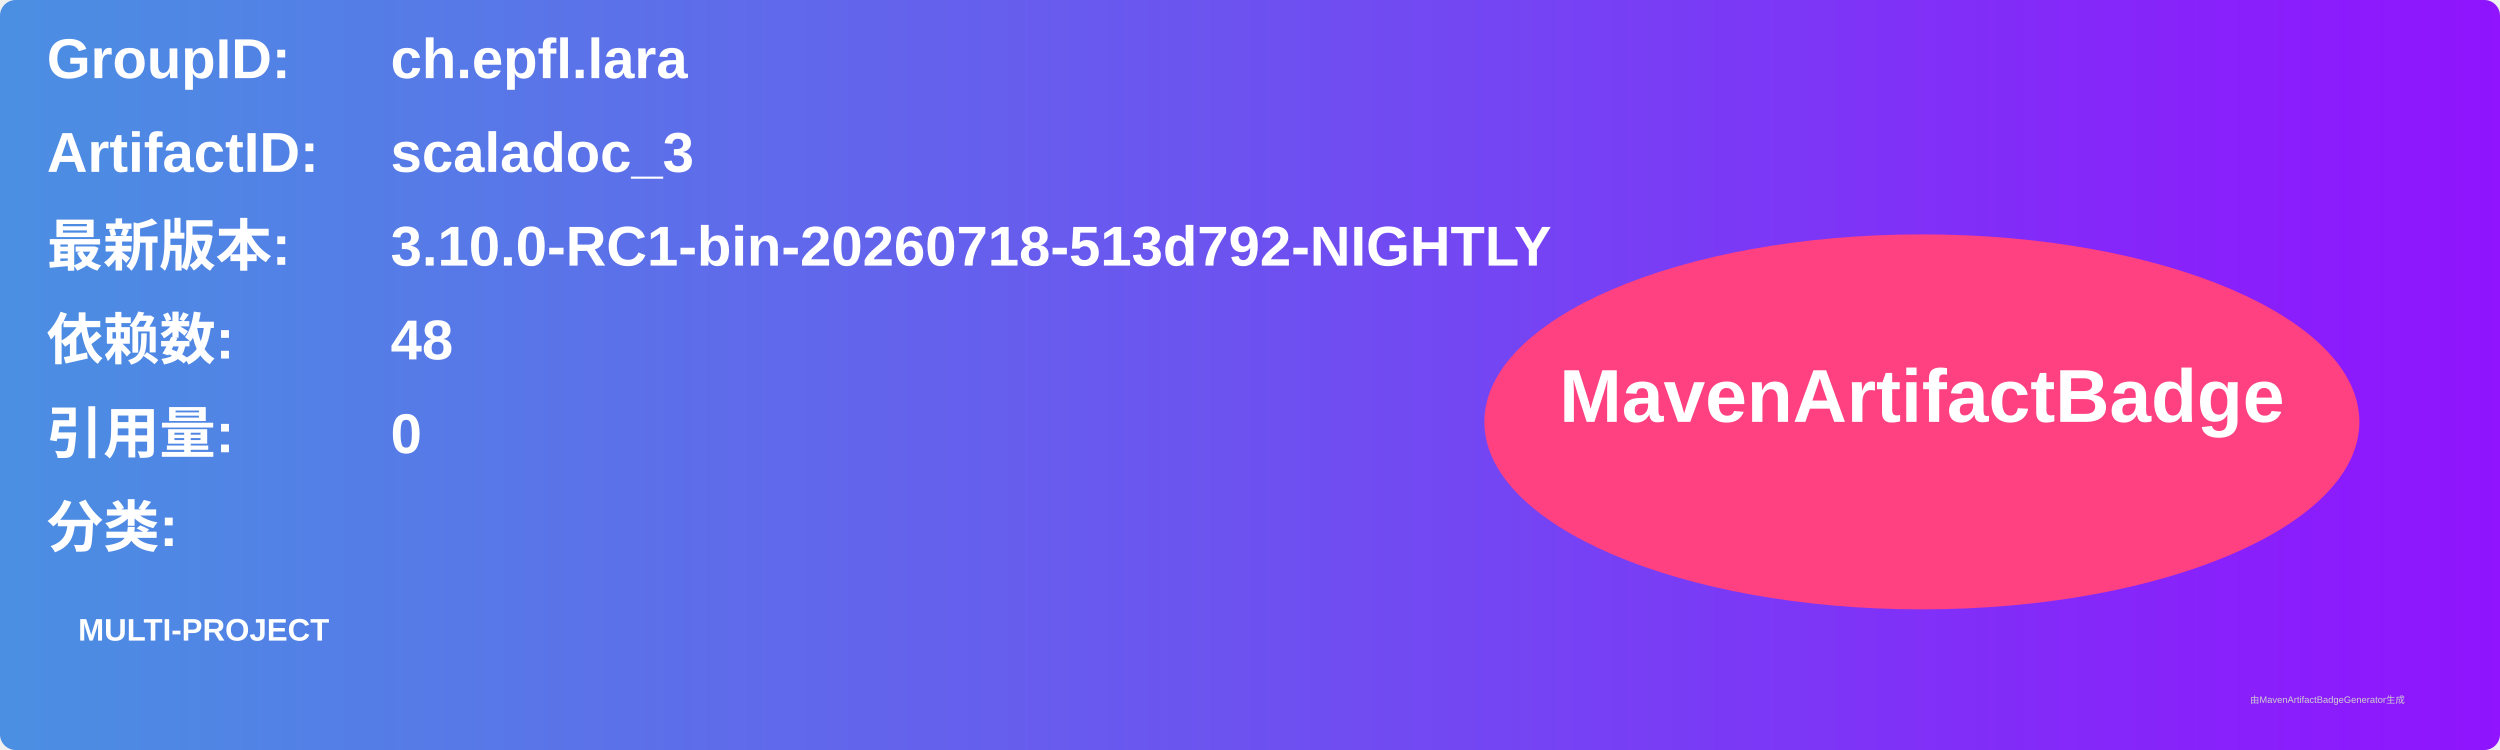
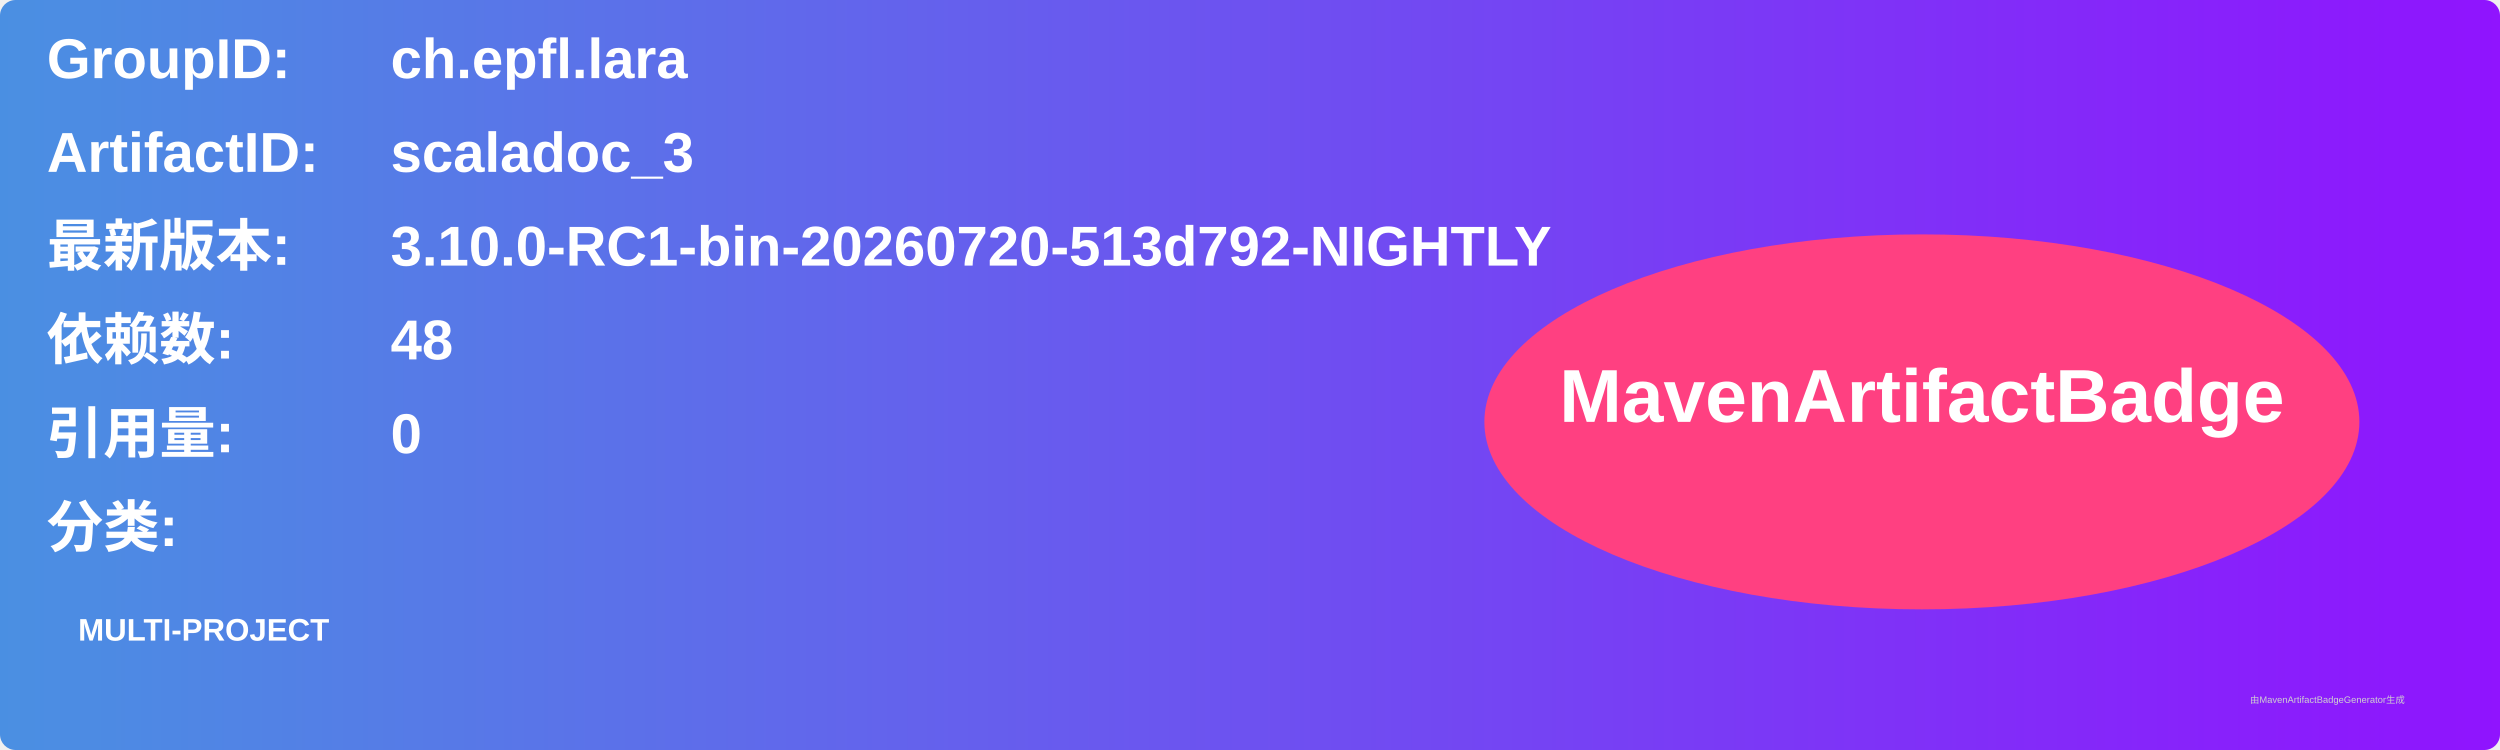
<svg xmlns="http://www.w3.org/2000/svg" width="800" height="240" viewBox="0 0 800 240">
  <linearGradient id="grad" x1="0%" y1="0%" x2="100%" y2="0%">
    <stop offset="0%" stop-color="#4a90e2" />
    <stop offset="100%" stop-color="#9013fe" />
  </linearGradient>
  <rect width="100%" height="100%" rx="5" ry="5" fill="url(#grad)" />
  <g transform="translate(15, 15)">
    <text x="0" y="10" font-family="Arial" font-size="18" fill="white" font-weight="bold" width="260">GroupID:</text>
    <text x="110" y="10" font-family="Arial" font-size="18" fill="white" font-weight="bold" width="460">ch.epfl.lara</text>
    <text x="0" y="40" font-family="Arial" font-size="18" fill="white" font-weight="bold" width="260">ArtifactID:</text>
    <text x="110" y="40" font-family="Arial" font-size="18" fill="white" font-weight="bold" width="460">scaladoc_3</text>
    <text x="0" y="70" font-family="Arial" font-size="18" fill="white" font-weight="bold">最新版本:</text>
    <text x="110" y="70" font-family="Arial" font-size="18" fill="white" font-weight="bold">
-       <tspan font-weight="bold">3.10.0-RC1-bin-20260718-513d792-NIGHTLY</tspan>
+       <tspan font-weight="bold">3.10.0-RC1-bin-20260720-513d792-NIGHTLY</tspan>
    </text>
    <text x="0" y="100" font-family="Arial" font-size="18" fill="white" font-weight="bold">依赖数: </text>
    <text x="110" y="100" font-family="Arial" font-size="18" fill="white">
      <tspan font-weight="bold">48</tspan>
    </text>
    <text x="0" y="130" font-family="Arial" font-size="18" fill="white" font-weight="bold">引用量: </text>
    <text x="110" y="130" font-family="Arial" font-size="18" fill="white">
      <tspan font-weight="bold">0</tspan>
    </text>
    <text x="0" y="160" font-family="Arial" font-size="18" fill="white" font-weight="bold">分类:</text>
    <text x="10" y="190" font-family="Arial" font-size="10" fill="white">
      <tspan font-weight="bold">MULTI-PROJECT</tspan>
    </text>
    <ellipse cx="600" cy="120" rx="140" ry="60" fill="#ff4081" />
    <text x="600" y="120" text-anchor="middle" font-family="Arial" font-size="24" fill="white" font-weight="bold">MavenArtifactBadge</text>
  </g>
  <text x="720" y="225" font-family="Arial" font-size="3" fill="#d0d0d0">由MavenArtifactBadgeGenerator生成</text>
</svg>
